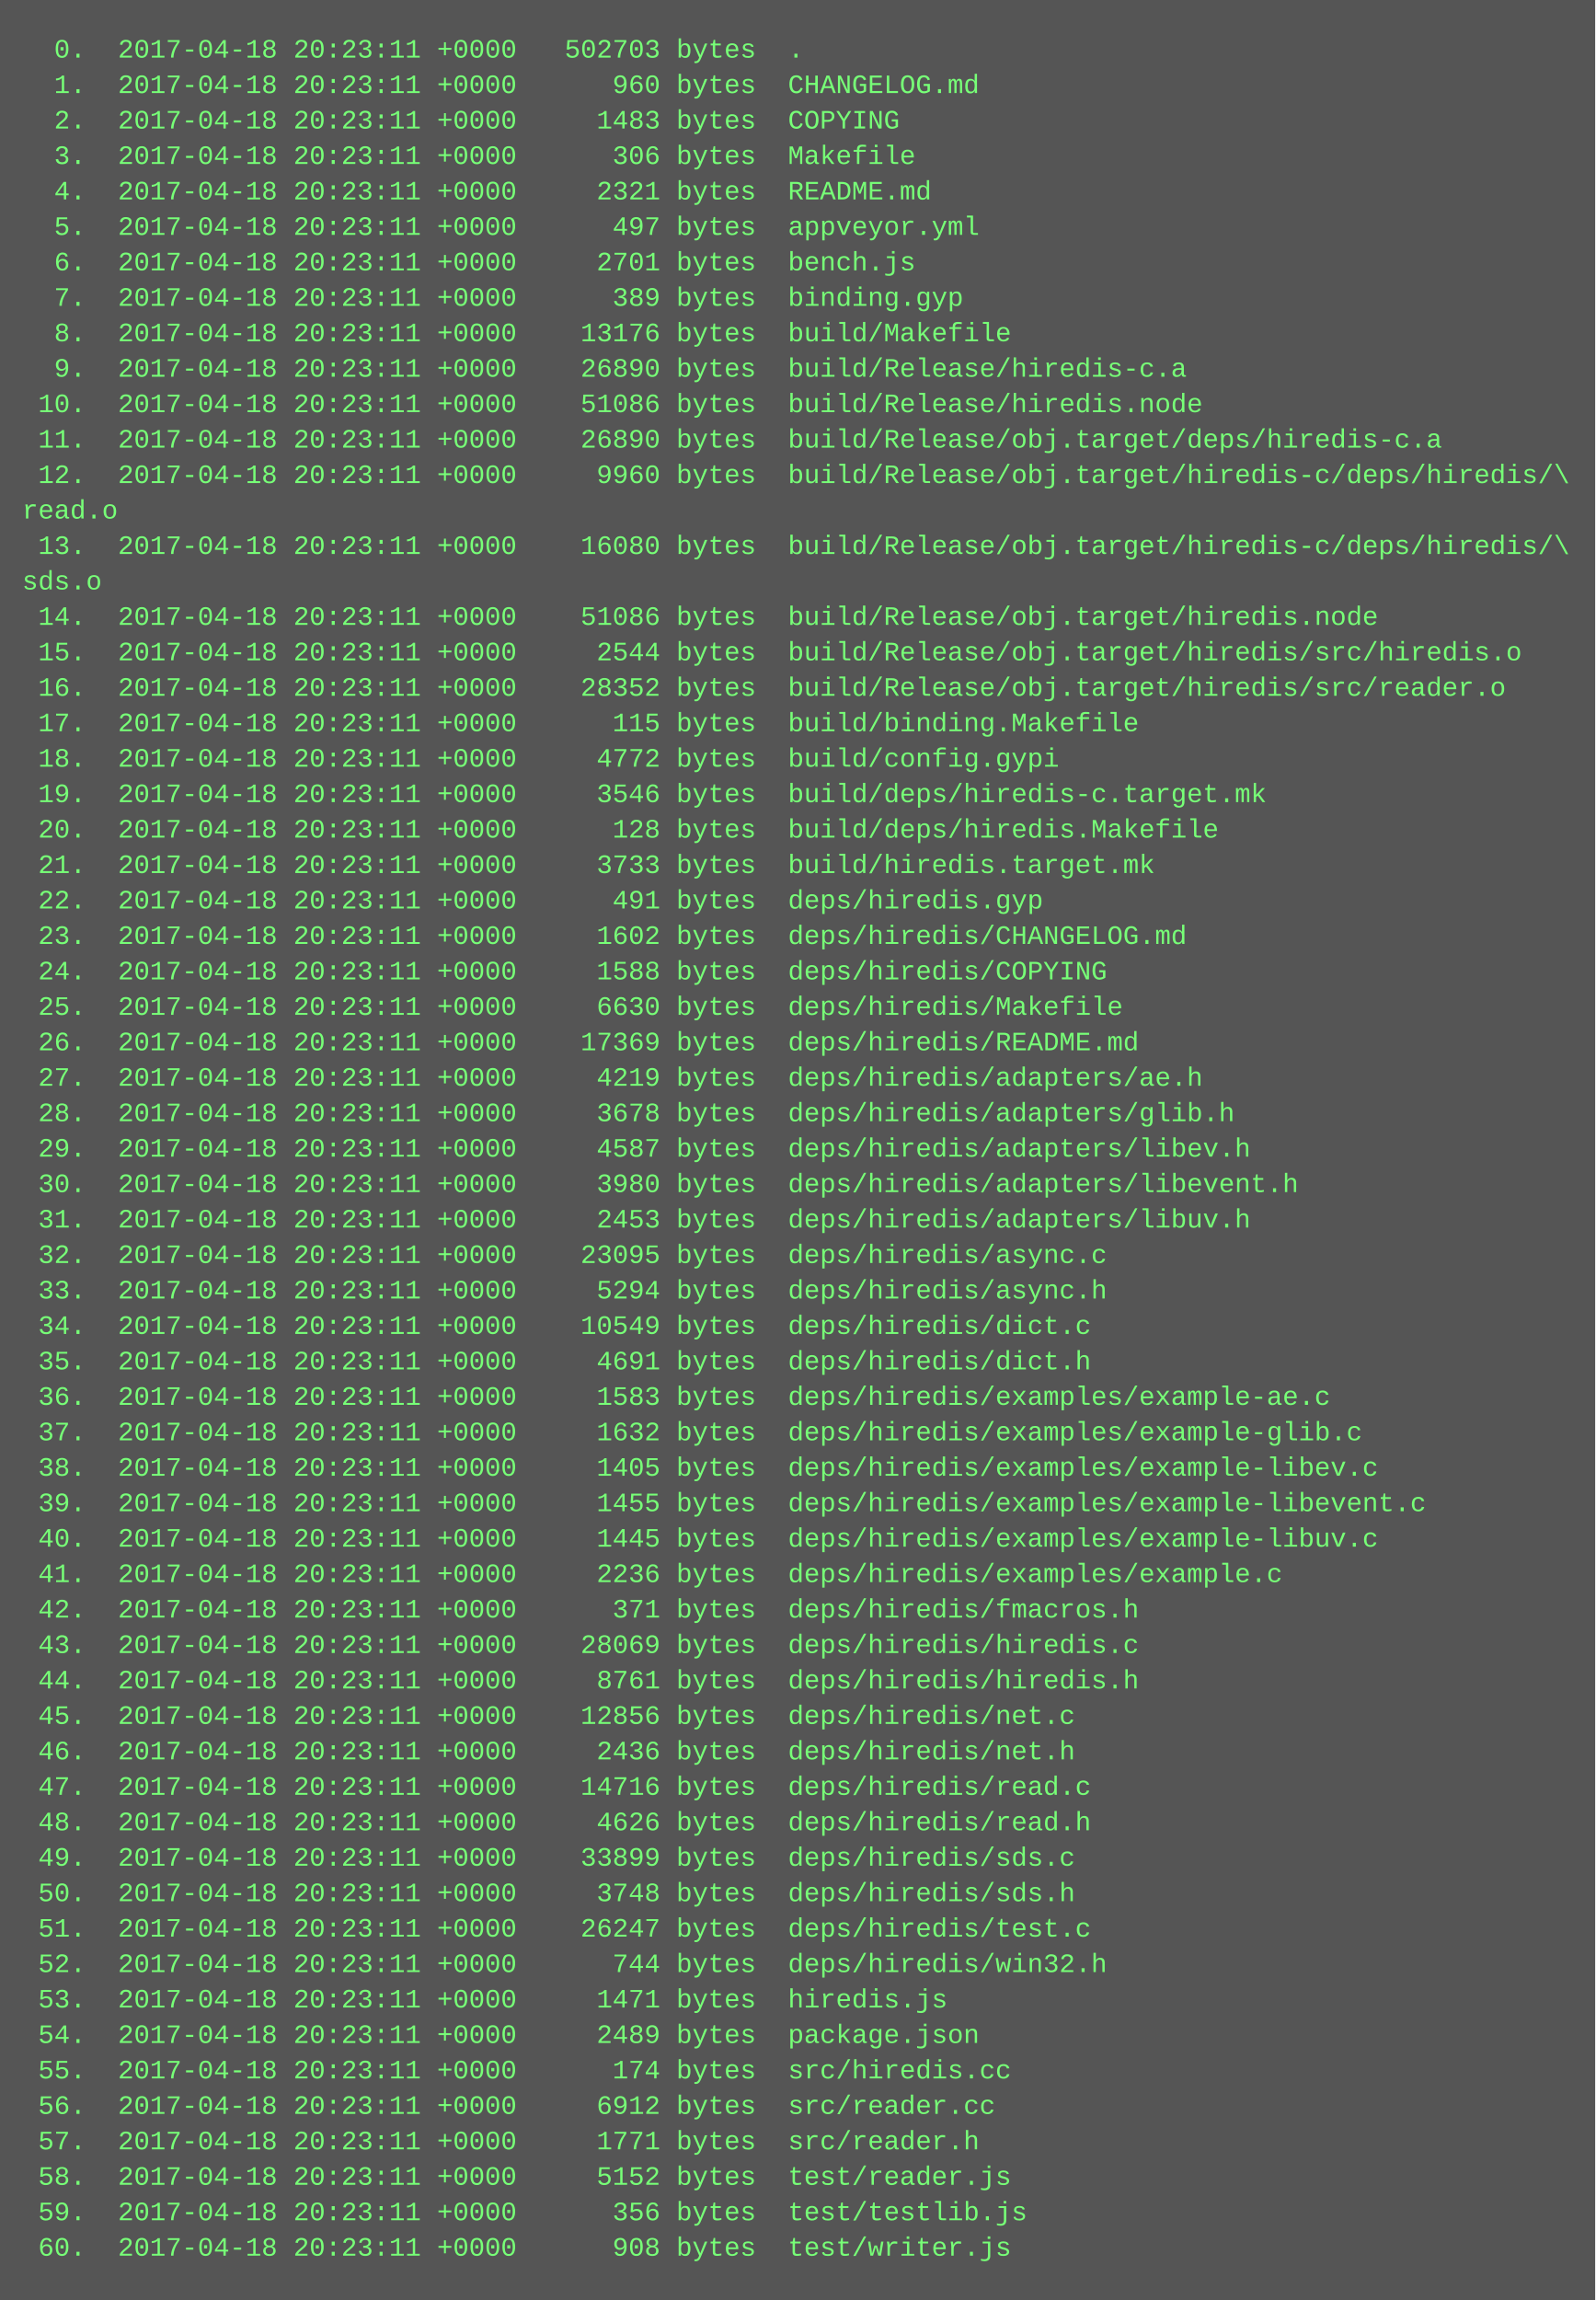
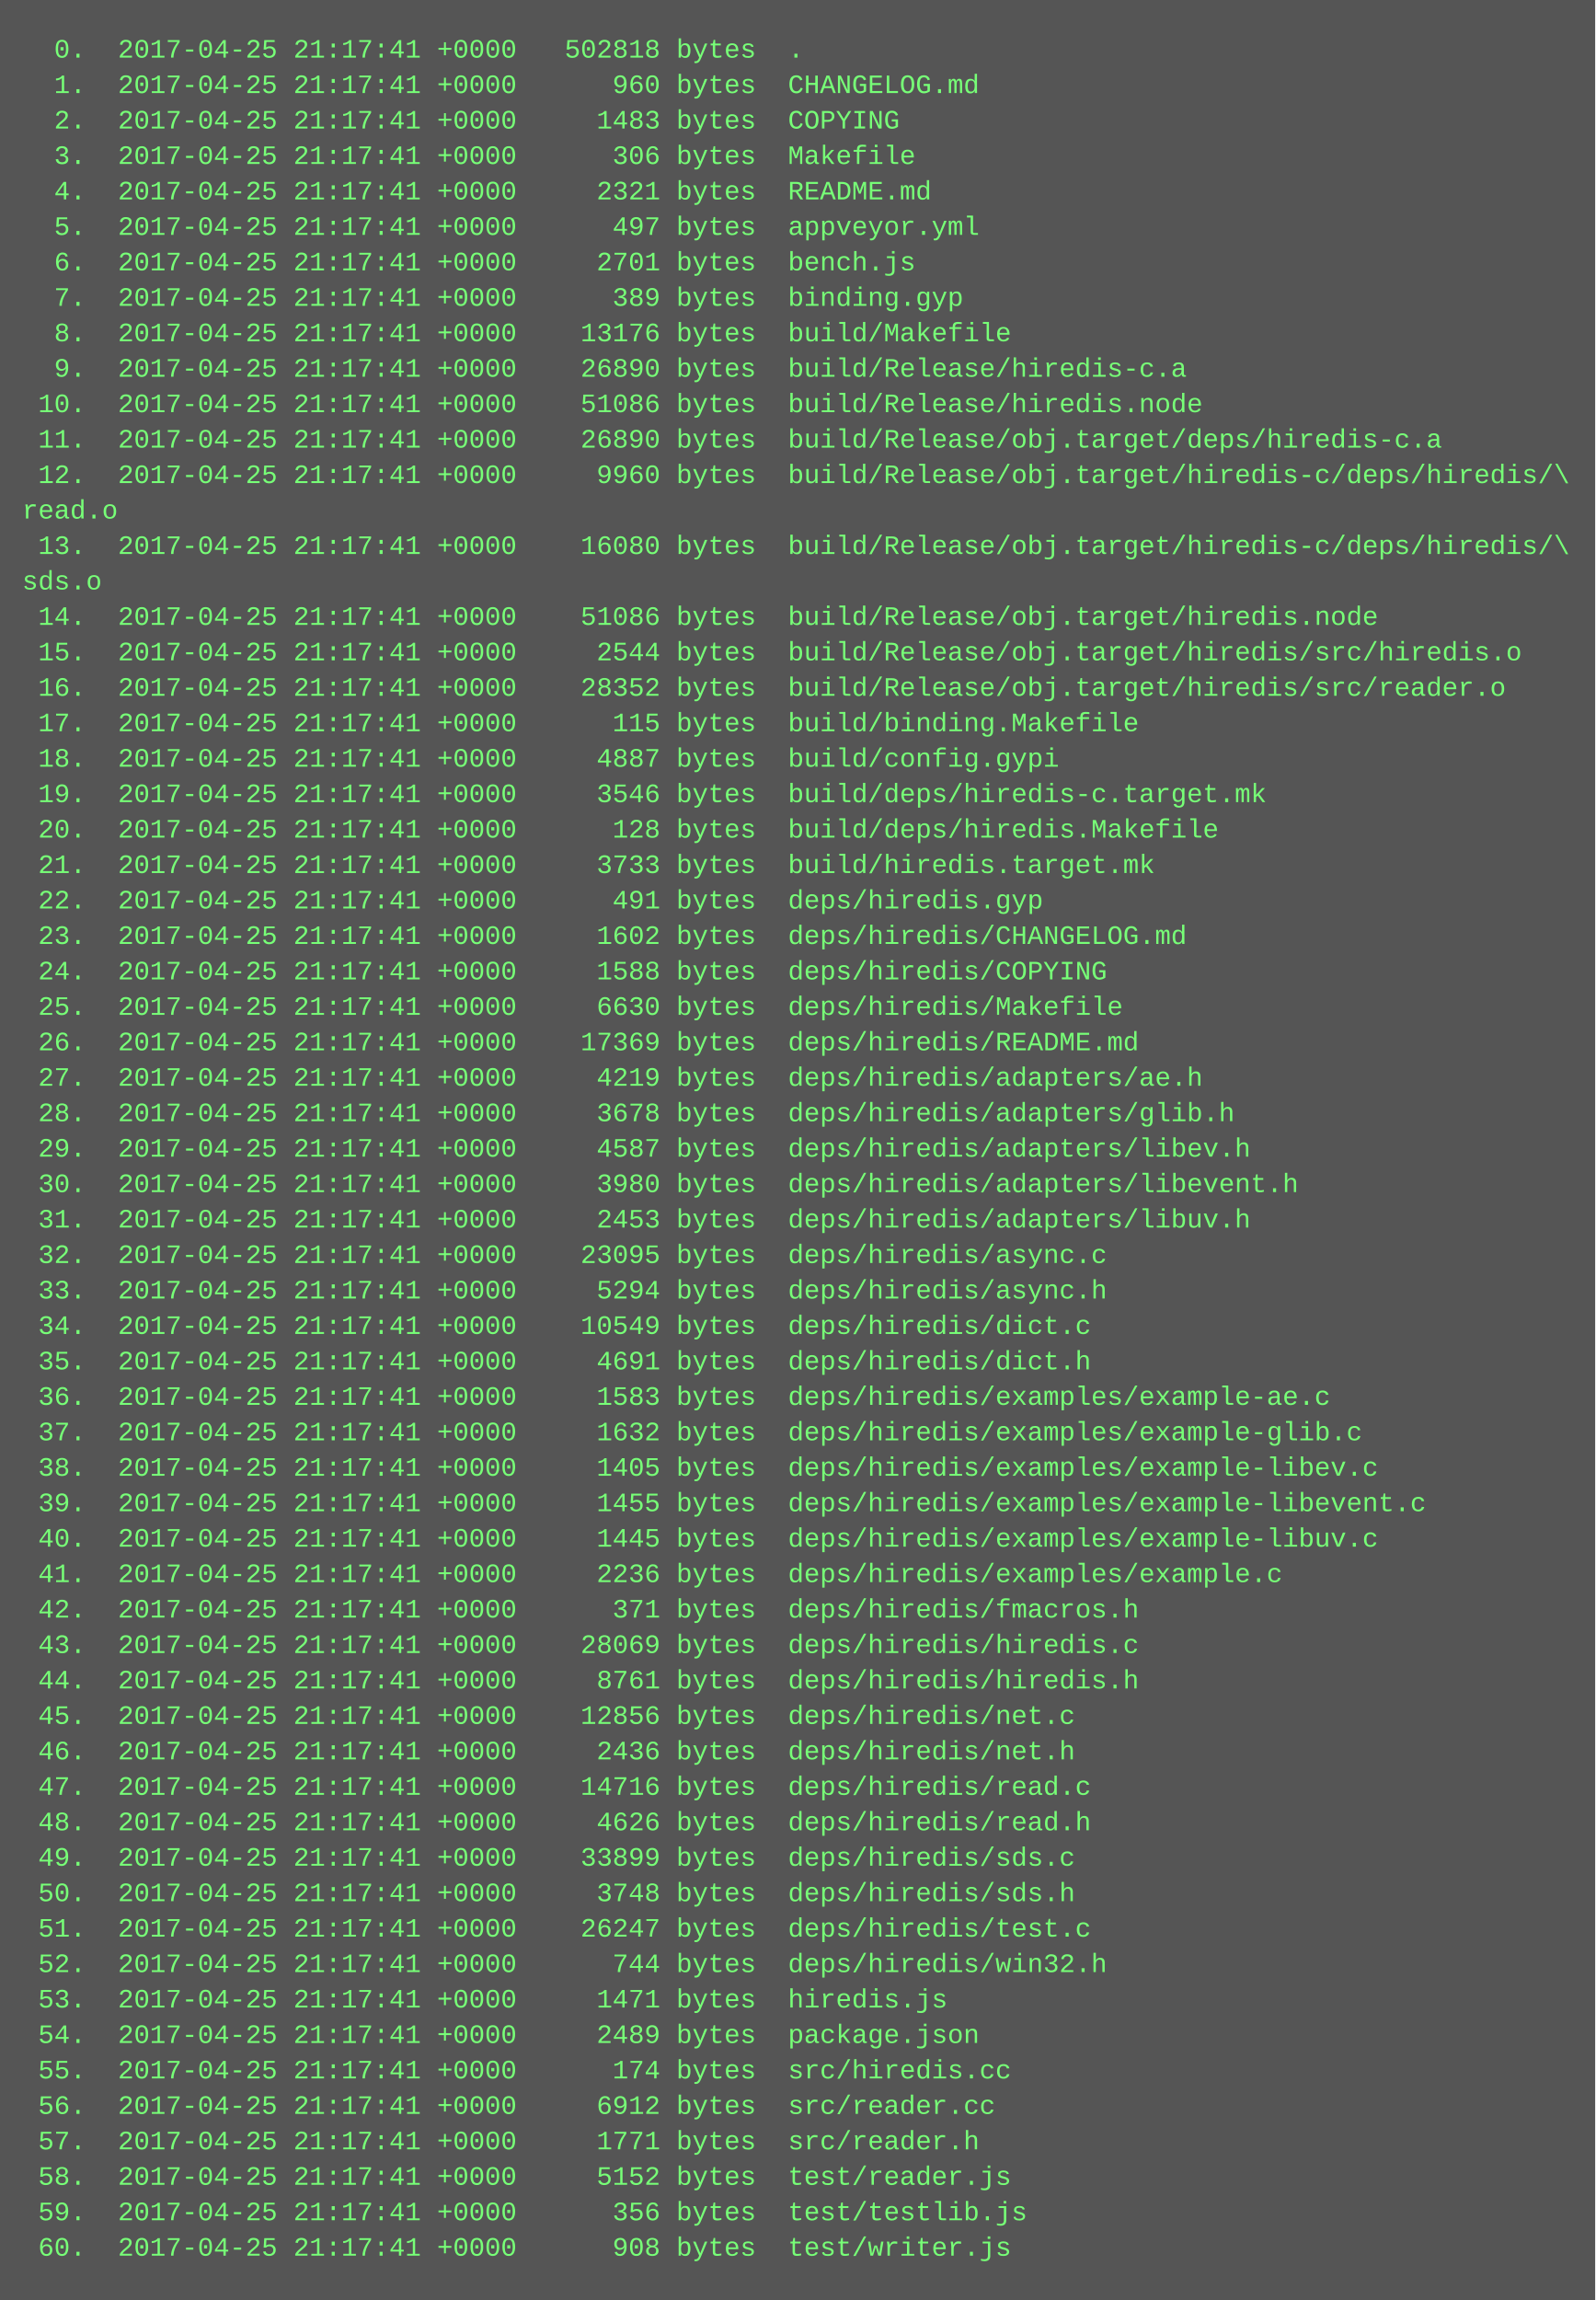
<svg xmlns="http://www.w3.org/2000/svg" height="1038" width="720">
  <rect height="1038" fill="#555" width="720" />
  <text fill="#7f7" font-family="Courier New" font-size="12" xml:space="preserve">
-     <tspan x="10" y="26">  0.  2017-04-18 20:23:11 +0000   502703 bytes  .</tspan>
-     <tspan x="10" y="42">  1.  2017-04-18 20:23:11 +0000      960 bytes  CHANGELOG.md</tspan>
-     <tspan x="10" y="58">  2.  2017-04-18 20:23:11 +0000     1483 bytes  COPYING</tspan>
-     <tspan x="10" y="74">  3.  2017-04-18 20:23:11 +0000      306 bytes  Makefile</tspan>
-     <tspan x="10" y="90">  4.  2017-04-18 20:23:11 +0000     2321 bytes  README.md</tspan>
-     <tspan x="10" y="106">  5.  2017-04-18 20:23:11 +0000      497 bytes  appveyor.yml</tspan>
-     <tspan x="10" y="122">  6.  2017-04-18 20:23:11 +0000     2701 bytes  bench.js</tspan>
-     <tspan x="10" y="138">  7.  2017-04-18 20:23:11 +0000      389 bytes  binding.gyp</tspan>
-     <tspan x="10" y="154">  8.  2017-04-18 20:23:11 +0000    13176 bytes  build/Makefile</tspan>
-     <tspan x="10" y="170">  9.  2017-04-18 20:23:11 +0000    26890 bytes  build/Release/hiredis-c.a</tspan>
-     <tspan x="10" y="186"> 10.  2017-04-18 20:23:11 +0000    51086 bytes  build/Release/hiredis.node</tspan>
-     <tspan x="10" y="202"> 11.  2017-04-18 20:23:11 +0000    26890 bytes  build/Release/obj.target/deps/hiredis-c.a</tspan>
-     <tspan x="10" y="218"> 12.  2017-04-18 20:23:11 +0000     9960 bytes  build/Release/obj.target/hiredis-c/deps/hiredis/\</tspan>
+     <tspan x="10" y="26">  0.  2017-04-25 21:17:41 +0000   502818 bytes  .</tspan>
+     <tspan x="10" y="42">  1.  2017-04-25 21:17:41 +0000      960 bytes  CHANGELOG.md</tspan>
+     <tspan x="10" y="58">  2.  2017-04-25 21:17:41 +0000     1483 bytes  COPYING</tspan>
+     <tspan x="10" y="74">  3.  2017-04-25 21:17:41 +0000      306 bytes  Makefile</tspan>
+     <tspan x="10" y="90">  4.  2017-04-25 21:17:41 +0000     2321 bytes  README.md</tspan>
+     <tspan x="10" y="106">  5.  2017-04-25 21:17:41 +0000      497 bytes  appveyor.yml</tspan>
+     <tspan x="10" y="122">  6.  2017-04-25 21:17:41 +0000     2701 bytes  bench.js</tspan>
+     <tspan x="10" y="138">  7.  2017-04-25 21:17:41 +0000      389 bytes  binding.gyp</tspan>
+     <tspan x="10" y="154">  8.  2017-04-25 21:17:41 +0000    13176 bytes  build/Makefile</tspan>
+     <tspan x="10" y="170">  9.  2017-04-25 21:17:41 +0000    26890 bytes  build/Release/hiredis-c.a</tspan>
+     <tspan x="10" y="186"> 10.  2017-04-25 21:17:41 +0000    51086 bytes  build/Release/hiredis.node</tspan>
+     <tspan x="10" y="202"> 11.  2017-04-25 21:17:41 +0000    26890 bytes  build/Release/obj.target/deps/hiredis-c.a</tspan>
+     <tspan x="10" y="218"> 12.  2017-04-25 21:17:41 +0000     9960 bytes  build/Release/obj.target/hiredis-c/deps/hiredis/\</tspan>
    <tspan x="10" y="234">read.o</tspan>
-     <tspan x="10" y="250"> 13.  2017-04-18 20:23:11 +0000    16080 bytes  build/Release/obj.target/hiredis-c/deps/hiredis/\</tspan>
+     <tspan x="10" y="250"> 13.  2017-04-25 21:17:41 +0000    16080 bytes  build/Release/obj.target/hiredis-c/deps/hiredis/\</tspan>
    <tspan x="10" y="266">sds.o</tspan>
-     <tspan x="10" y="282"> 14.  2017-04-18 20:23:11 +0000    51086 bytes  build/Release/obj.target/hiredis.node</tspan>
-     <tspan x="10" y="298"> 15.  2017-04-18 20:23:11 +0000     2544 bytes  build/Release/obj.target/hiredis/src/hiredis.o</tspan>
-     <tspan x="10" y="314"> 16.  2017-04-18 20:23:11 +0000    28352 bytes  build/Release/obj.target/hiredis/src/reader.o</tspan>
-     <tspan x="10" y="330"> 17.  2017-04-18 20:23:11 +0000      115 bytes  build/binding.Makefile</tspan>
-     <tspan x="10" y="346"> 18.  2017-04-18 20:23:11 +0000     4772 bytes  build/config.gypi</tspan>
-     <tspan x="10" y="362"> 19.  2017-04-18 20:23:11 +0000     3546 bytes  build/deps/hiredis-c.target.mk</tspan>
-     <tspan x="10" y="378"> 20.  2017-04-18 20:23:11 +0000      128 bytes  build/deps/hiredis.Makefile</tspan>
-     <tspan x="10" y="394"> 21.  2017-04-18 20:23:11 +0000     3733 bytes  build/hiredis.target.mk</tspan>
-     <tspan x="10" y="410"> 22.  2017-04-18 20:23:11 +0000      491 bytes  deps/hiredis.gyp</tspan>
-     <tspan x="10" y="426"> 23.  2017-04-18 20:23:11 +0000     1602 bytes  deps/hiredis/CHANGELOG.md</tspan>
-     <tspan x="10" y="442"> 24.  2017-04-18 20:23:11 +0000     1588 bytes  deps/hiredis/COPYING</tspan>
-     <tspan x="10" y="458"> 25.  2017-04-18 20:23:11 +0000     6630 bytes  deps/hiredis/Makefile</tspan>
-     <tspan x="10" y="474"> 26.  2017-04-18 20:23:11 +0000    17369 bytes  deps/hiredis/README.md</tspan>
-     <tspan x="10" y="490"> 27.  2017-04-18 20:23:11 +0000     4219 bytes  deps/hiredis/adapters/ae.h</tspan>
-     <tspan x="10" y="506"> 28.  2017-04-18 20:23:11 +0000     3678 bytes  deps/hiredis/adapters/glib.h</tspan>
-     <tspan x="10" y="522"> 29.  2017-04-18 20:23:11 +0000     4587 bytes  deps/hiredis/adapters/libev.h</tspan>
-     <tspan x="10" y="538"> 30.  2017-04-18 20:23:11 +0000     3980 bytes  deps/hiredis/adapters/libevent.h</tspan>
-     <tspan x="10" y="554"> 31.  2017-04-18 20:23:11 +0000     2453 bytes  deps/hiredis/adapters/libuv.h</tspan>
-     <tspan x="10" y="570"> 32.  2017-04-18 20:23:11 +0000    23095 bytes  deps/hiredis/async.c</tspan>
-     <tspan x="10" y="586"> 33.  2017-04-18 20:23:11 +0000     5294 bytes  deps/hiredis/async.h</tspan>
-     <tspan x="10" y="602"> 34.  2017-04-18 20:23:11 +0000    10549 bytes  deps/hiredis/dict.c</tspan>
-     <tspan x="10" y="618"> 35.  2017-04-18 20:23:11 +0000     4691 bytes  deps/hiredis/dict.h</tspan>
-     <tspan x="10" y="634"> 36.  2017-04-18 20:23:11 +0000     1583 bytes  deps/hiredis/examples/example-ae.c</tspan>
-     <tspan x="10" y="650"> 37.  2017-04-18 20:23:11 +0000     1632 bytes  deps/hiredis/examples/example-glib.c</tspan>
-     <tspan x="10" y="666"> 38.  2017-04-18 20:23:11 +0000     1405 bytes  deps/hiredis/examples/example-libev.c</tspan>
-     <tspan x="10" y="682"> 39.  2017-04-18 20:23:11 +0000     1455 bytes  deps/hiredis/examples/example-libevent.c</tspan>
-     <tspan x="10" y="698"> 40.  2017-04-18 20:23:11 +0000     1445 bytes  deps/hiredis/examples/example-libuv.c</tspan>
-     <tspan x="10" y="714"> 41.  2017-04-18 20:23:11 +0000     2236 bytes  deps/hiredis/examples/example.c</tspan>
-     <tspan x="10" y="730"> 42.  2017-04-18 20:23:11 +0000      371 bytes  deps/hiredis/fmacros.h</tspan>
-     <tspan x="10" y="746"> 43.  2017-04-18 20:23:11 +0000    28069 bytes  deps/hiredis/hiredis.c</tspan>
-     <tspan x="10" y="762"> 44.  2017-04-18 20:23:11 +0000     8761 bytes  deps/hiredis/hiredis.h</tspan>
-     <tspan x="10" y="778"> 45.  2017-04-18 20:23:11 +0000    12856 bytes  deps/hiredis/net.c</tspan>
-     <tspan x="10" y="794"> 46.  2017-04-18 20:23:11 +0000     2436 bytes  deps/hiredis/net.h</tspan>
-     <tspan x="10" y="810"> 47.  2017-04-18 20:23:11 +0000    14716 bytes  deps/hiredis/read.c</tspan>
-     <tspan x="10" y="826"> 48.  2017-04-18 20:23:11 +0000     4626 bytes  deps/hiredis/read.h</tspan>
-     <tspan x="10" y="842"> 49.  2017-04-18 20:23:11 +0000    33899 bytes  deps/hiredis/sds.c</tspan>
-     <tspan x="10" y="858"> 50.  2017-04-18 20:23:11 +0000     3748 bytes  deps/hiredis/sds.h</tspan>
-     <tspan x="10" y="874"> 51.  2017-04-18 20:23:11 +0000    26247 bytes  deps/hiredis/test.c</tspan>
-     <tspan x="10" y="890"> 52.  2017-04-18 20:23:11 +0000      744 bytes  deps/hiredis/win32.h</tspan>
-     <tspan x="10" y="906"> 53.  2017-04-18 20:23:11 +0000     1471 bytes  hiredis.js</tspan>
-     <tspan x="10" y="922"> 54.  2017-04-18 20:23:11 +0000     2489 bytes  package.json</tspan>
-     <tspan x="10" y="938"> 55.  2017-04-18 20:23:11 +0000      174 bytes  src/hiredis.cc</tspan>
-     <tspan x="10" y="954"> 56.  2017-04-18 20:23:11 +0000     6912 bytes  src/reader.cc</tspan>
-     <tspan x="10" y="970"> 57.  2017-04-18 20:23:11 +0000     1771 bytes  src/reader.h</tspan>
-     <tspan x="10" y="986"> 58.  2017-04-18 20:23:11 +0000     5152 bytes  test/reader.js</tspan>
-     <tspan x="10" y="1002"> 59.  2017-04-18 20:23:11 +0000      356 bytes  test/testlib.js</tspan>
-     <tspan x="10" y="1018"> 60.  2017-04-18 20:23:11 +0000      908 bytes  test/writer.js</tspan>
+     <tspan x="10" y="282"> 14.  2017-04-25 21:17:41 +0000    51086 bytes  build/Release/obj.target/hiredis.node</tspan>
+     <tspan x="10" y="298"> 15.  2017-04-25 21:17:41 +0000     2544 bytes  build/Release/obj.target/hiredis/src/hiredis.o</tspan>
+     <tspan x="10" y="314"> 16.  2017-04-25 21:17:41 +0000    28352 bytes  build/Release/obj.target/hiredis/src/reader.o</tspan>
+     <tspan x="10" y="330"> 17.  2017-04-25 21:17:41 +0000      115 bytes  build/binding.Makefile</tspan>
+     <tspan x="10" y="346"> 18.  2017-04-25 21:17:41 +0000     4887 bytes  build/config.gypi</tspan>
+     <tspan x="10" y="362"> 19.  2017-04-25 21:17:41 +0000     3546 bytes  build/deps/hiredis-c.target.mk</tspan>
+     <tspan x="10" y="378"> 20.  2017-04-25 21:17:41 +0000      128 bytes  build/deps/hiredis.Makefile</tspan>
+     <tspan x="10" y="394"> 21.  2017-04-25 21:17:41 +0000     3733 bytes  build/hiredis.target.mk</tspan>
+     <tspan x="10" y="410"> 22.  2017-04-25 21:17:41 +0000      491 bytes  deps/hiredis.gyp</tspan>
+     <tspan x="10" y="426"> 23.  2017-04-25 21:17:41 +0000     1602 bytes  deps/hiredis/CHANGELOG.md</tspan>
+     <tspan x="10" y="442"> 24.  2017-04-25 21:17:41 +0000     1588 bytes  deps/hiredis/COPYING</tspan>
+     <tspan x="10" y="458"> 25.  2017-04-25 21:17:41 +0000     6630 bytes  deps/hiredis/Makefile</tspan>
+     <tspan x="10" y="474"> 26.  2017-04-25 21:17:41 +0000    17369 bytes  deps/hiredis/README.md</tspan>
+     <tspan x="10" y="490"> 27.  2017-04-25 21:17:41 +0000     4219 bytes  deps/hiredis/adapters/ae.h</tspan>
+     <tspan x="10" y="506"> 28.  2017-04-25 21:17:41 +0000     3678 bytes  deps/hiredis/adapters/glib.h</tspan>
+     <tspan x="10" y="522"> 29.  2017-04-25 21:17:41 +0000     4587 bytes  deps/hiredis/adapters/libev.h</tspan>
+     <tspan x="10" y="538"> 30.  2017-04-25 21:17:41 +0000     3980 bytes  deps/hiredis/adapters/libevent.h</tspan>
+     <tspan x="10" y="554"> 31.  2017-04-25 21:17:41 +0000     2453 bytes  deps/hiredis/adapters/libuv.h</tspan>
+     <tspan x="10" y="570"> 32.  2017-04-25 21:17:41 +0000    23095 bytes  deps/hiredis/async.c</tspan>
+     <tspan x="10" y="586"> 33.  2017-04-25 21:17:41 +0000     5294 bytes  deps/hiredis/async.h</tspan>
+     <tspan x="10" y="602"> 34.  2017-04-25 21:17:41 +0000    10549 bytes  deps/hiredis/dict.c</tspan>
+     <tspan x="10" y="618"> 35.  2017-04-25 21:17:41 +0000     4691 bytes  deps/hiredis/dict.h</tspan>
+     <tspan x="10" y="634"> 36.  2017-04-25 21:17:41 +0000     1583 bytes  deps/hiredis/examples/example-ae.c</tspan>
+     <tspan x="10" y="650"> 37.  2017-04-25 21:17:41 +0000     1632 bytes  deps/hiredis/examples/example-glib.c</tspan>
+     <tspan x="10" y="666"> 38.  2017-04-25 21:17:41 +0000     1405 bytes  deps/hiredis/examples/example-libev.c</tspan>
+     <tspan x="10" y="682"> 39.  2017-04-25 21:17:41 +0000     1455 bytes  deps/hiredis/examples/example-libevent.c</tspan>
+     <tspan x="10" y="698"> 40.  2017-04-25 21:17:41 +0000     1445 bytes  deps/hiredis/examples/example-libuv.c</tspan>
+     <tspan x="10" y="714"> 41.  2017-04-25 21:17:41 +0000     2236 bytes  deps/hiredis/examples/example.c</tspan>
+     <tspan x="10" y="730"> 42.  2017-04-25 21:17:41 +0000      371 bytes  deps/hiredis/fmacros.h</tspan>
+     <tspan x="10" y="746"> 43.  2017-04-25 21:17:41 +0000    28069 bytes  deps/hiredis/hiredis.c</tspan>
+     <tspan x="10" y="762"> 44.  2017-04-25 21:17:41 +0000     8761 bytes  deps/hiredis/hiredis.h</tspan>
+     <tspan x="10" y="778"> 45.  2017-04-25 21:17:41 +0000    12856 bytes  deps/hiredis/net.c</tspan>
+     <tspan x="10" y="794"> 46.  2017-04-25 21:17:41 +0000     2436 bytes  deps/hiredis/net.h</tspan>
+     <tspan x="10" y="810"> 47.  2017-04-25 21:17:41 +0000    14716 bytes  deps/hiredis/read.c</tspan>
+     <tspan x="10" y="826"> 48.  2017-04-25 21:17:41 +0000     4626 bytes  deps/hiredis/read.h</tspan>
+     <tspan x="10" y="842"> 49.  2017-04-25 21:17:41 +0000    33899 bytes  deps/hiredis/sds.c</tspan>
+     <tspan x="10" y="858"> 50.  2017-04-25 21:17:41 +0000     3748 bytes  deps/hiredis/sds.h</tspan>
+     <tspan x="10" y="874"> 51.  2017-04-25 21:17:41 +0000    26247 bytes  deps/hiredis/test.c</tspan>
+     <tspan x="10" y="890"> 52.  2017-04-25 21:17:41 +0000      744 bytes  deps/hiredis/win32.h</tspan>
+     <tspan x="10" y="906"> 53.  2017-04-25 21:17:41 +0000     1471 bytes  hiredis.js</tspan>
+     <tspan x="10" y="922"> 54.  2017-04-25 21:17:41 +0000     2489 bytes  package.json</tspan>
+     <tspan x="10" y="938"> 55.  2017-04-25 21:17:41 +0000      174 bytes  src/hiredis.cc</tspan>
+     <tspan x="10" y="954"> 56.  2017-04-25 21:17:41 +0000     6912 bytes  src/reader.cc</tspan>
+     <tspan x="10" y="970"> 57.  2017-04-25 21:17:41 +0000     1771 bytes  src/reader.h</tspan>
+     <tspan x="10" y="986"> 58.  2017-04-25 21:17:41 +0000     5152 bytes  test/reader.js</tspan>
+     <tspan x="10" y="1002"> 59.  2017-04-25 21:17:41 +0000      356 bytes  test/testlib.js</tspan>
+     <tspan x="10" y="1018"> 60.  2017-04-25 21:17:41 +0000      908 bytes  test/writer.js</tspan>
  </text>
</svg>
